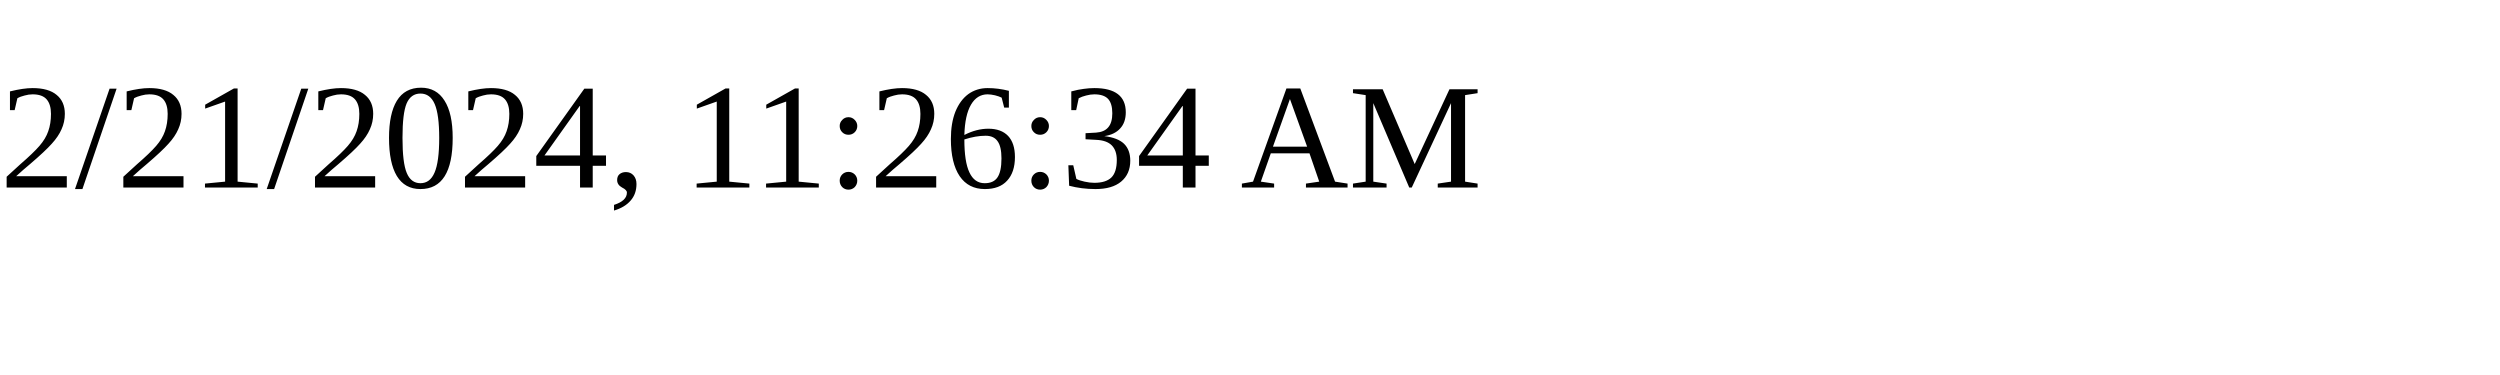
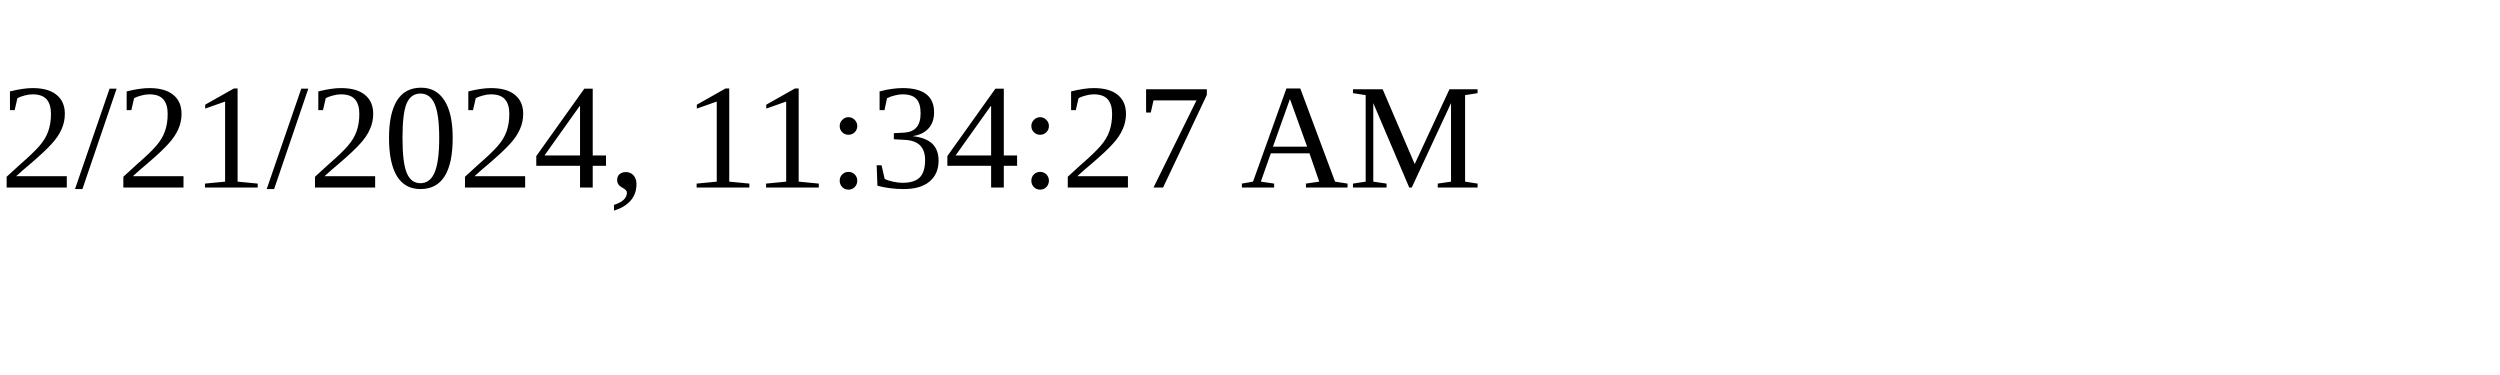
<svg xmlns="http://www.w3.org/2000/svg" height="30" width="200">
-   <text x="0" y="15">2/21/2024, 11:26:34 AM</text>
+   <text x="0" y="15">2/21/2024, 11:34:27 AM</text>
</svg>
